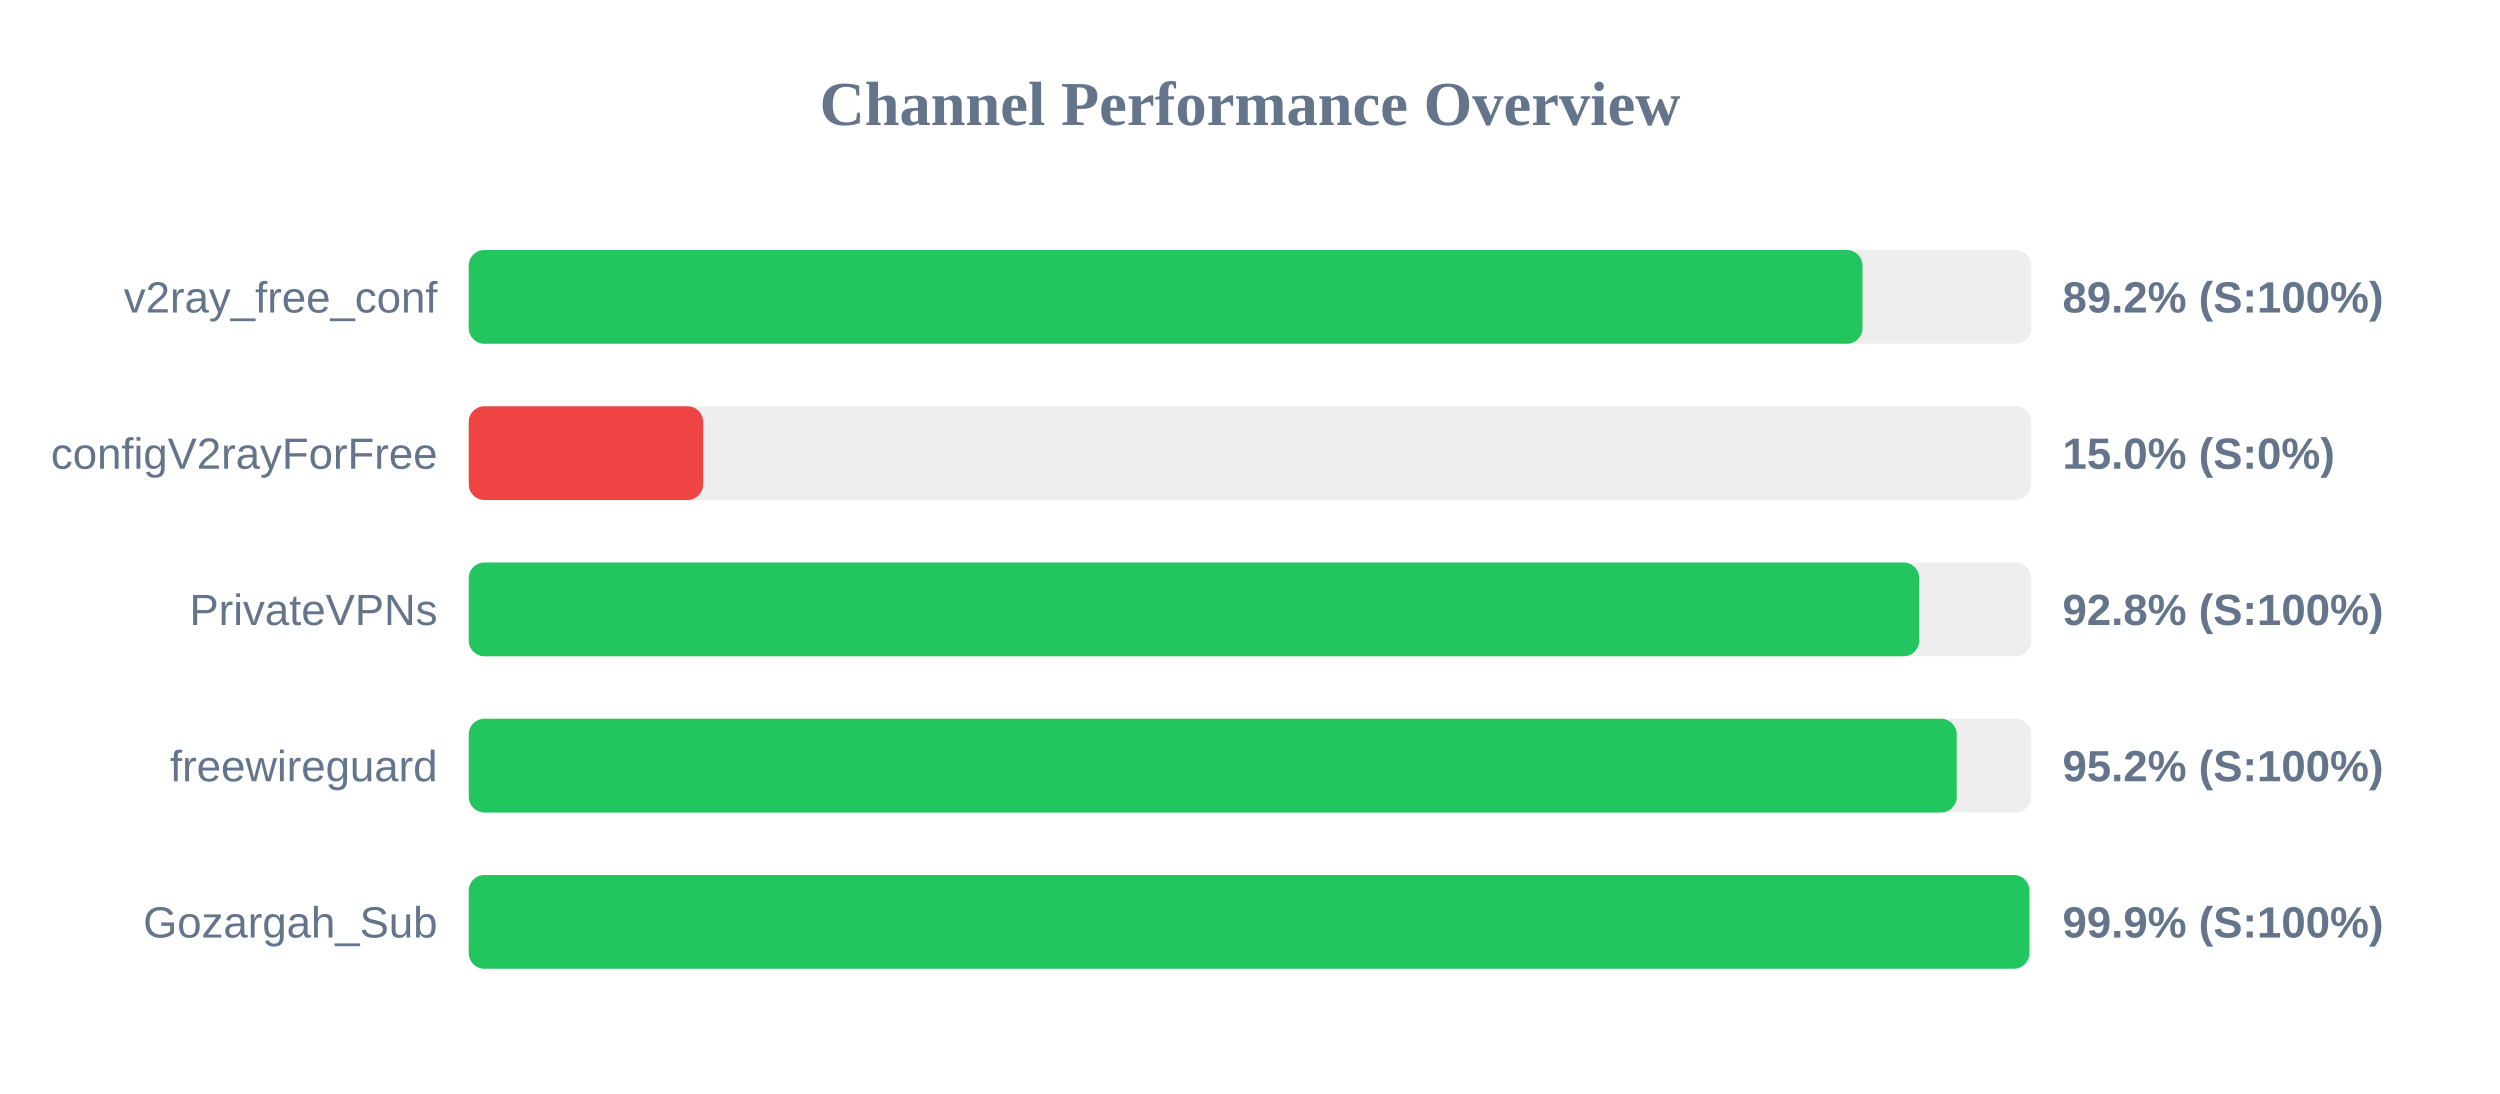
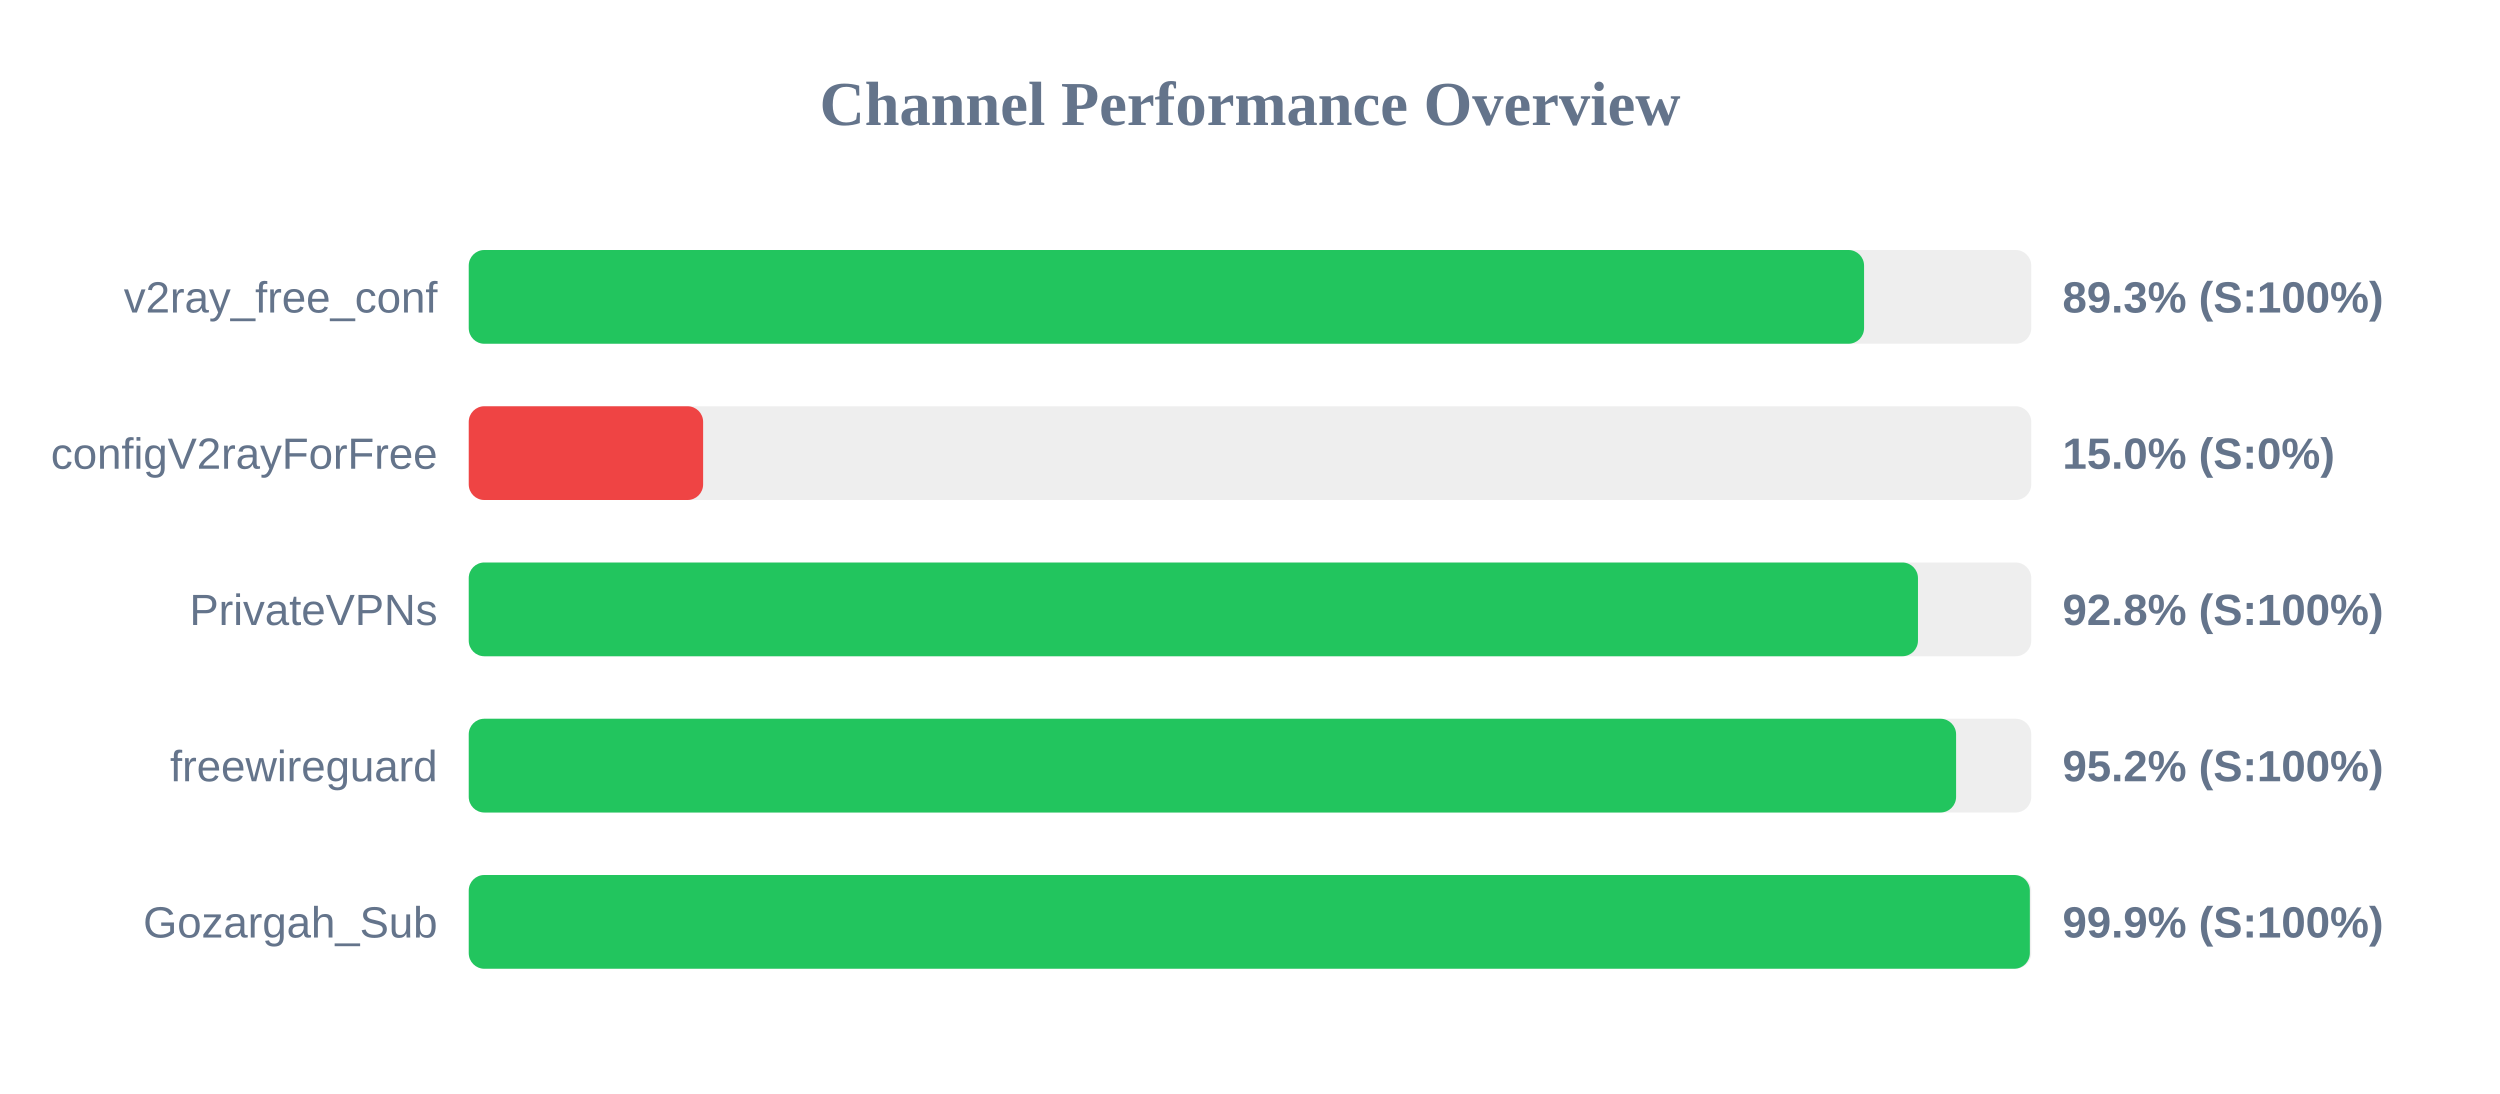
<svg xmlns="http://www.w3.org/2000/svg" width="800" height="350" version="1.1">
  <style>
        .row { font: 14px Arial; fill: #64748b; }
        .score { font: bold 14px Arial; fill: #64748b; }
    </style>
  <text x="400" y="40" text-anchor="middle" font-size="20px" font-weight="bold" fill="#64748b">Channel Performance Overview</text>
  <rect x="150" y="80" width="500" height="30" fill="#eee" rx="5" />
-   <rect x="150" y="80" width="446.0" height="30" fill="#22c55e" rx="5" />
+   <rect x="150" y="80" width="446.5" height="30" fill="#22c55e" rx="5" />
  <text x="140" y="100" text-anchor="end" class="row">v2ray_free_conf</text>
-   <text x="660" y="100" text-anchor="start" class="score">89.2% (S:100%)</text>
+   <text x="660" y="100" text-anchor="start" class="score">89.3% (S:100%)</text>
  <rect x="150" y="130" width="500" height="30" fill="#eee" rx="5" />
  <rect x="150" y="130" width="75.0" height="30" fill="#ef4444" rx="5" />
  <text x="140" y="150" text-anchor="end" class="row">configV2rayForFree</text>
  <text x="660" y="150" text-anchor="start" class="score">15.0% (S:0%)</text>
  <rect x="150" y="180" width="500" height="30" fill="#eee" rx="5" />
-   <rect x="150" y="180" width="464.15" height="30" fill="#22c55e" rx="5" />
+   <rect x="150" y="180" width="463.75" height="30" fill="#22c55e" rx="5" />
  <text x="140" y="200" text-anchor="end" class="row">PrivateVPNs</text>
  <text x="660" y="200" text-anchor="start" class="score">92.8% (S:100%)</text>
  <rect x="150" y="230" width="500" height="30" fill="#eee" rx="5" />
-   <rect x="150" y="230" width="476.15" height="30" fill="#22c55e" rx="5" />
+   <rect x="150" y="230" width="475.95" height="30" fill="#22c55e" rx="5" />
  <text x="140" y="250" text-anchor="end" class="row">freewireguard</text>
  <text x="660" y="250" text-anchor="start" class="score">95.2% (S:100%)</text>
  <rect x="150" y="280" width="500" height="30" fill="#eee" rx="5" />
-   <rect x="150" y="280" width="499.4" height="30" fill="#22c55e" rx="5" />
+   <rect x="150" y="280" width="499.55" height="30" fill="#22c55e" rx="5" />
  <text x="140" y="300" text-anchor="end" class="row">Gozargah_Sub</text>
  <text x="660" y="300" text-anchor="start" class="score">99.9% (S:100%)</text>
</svg>
